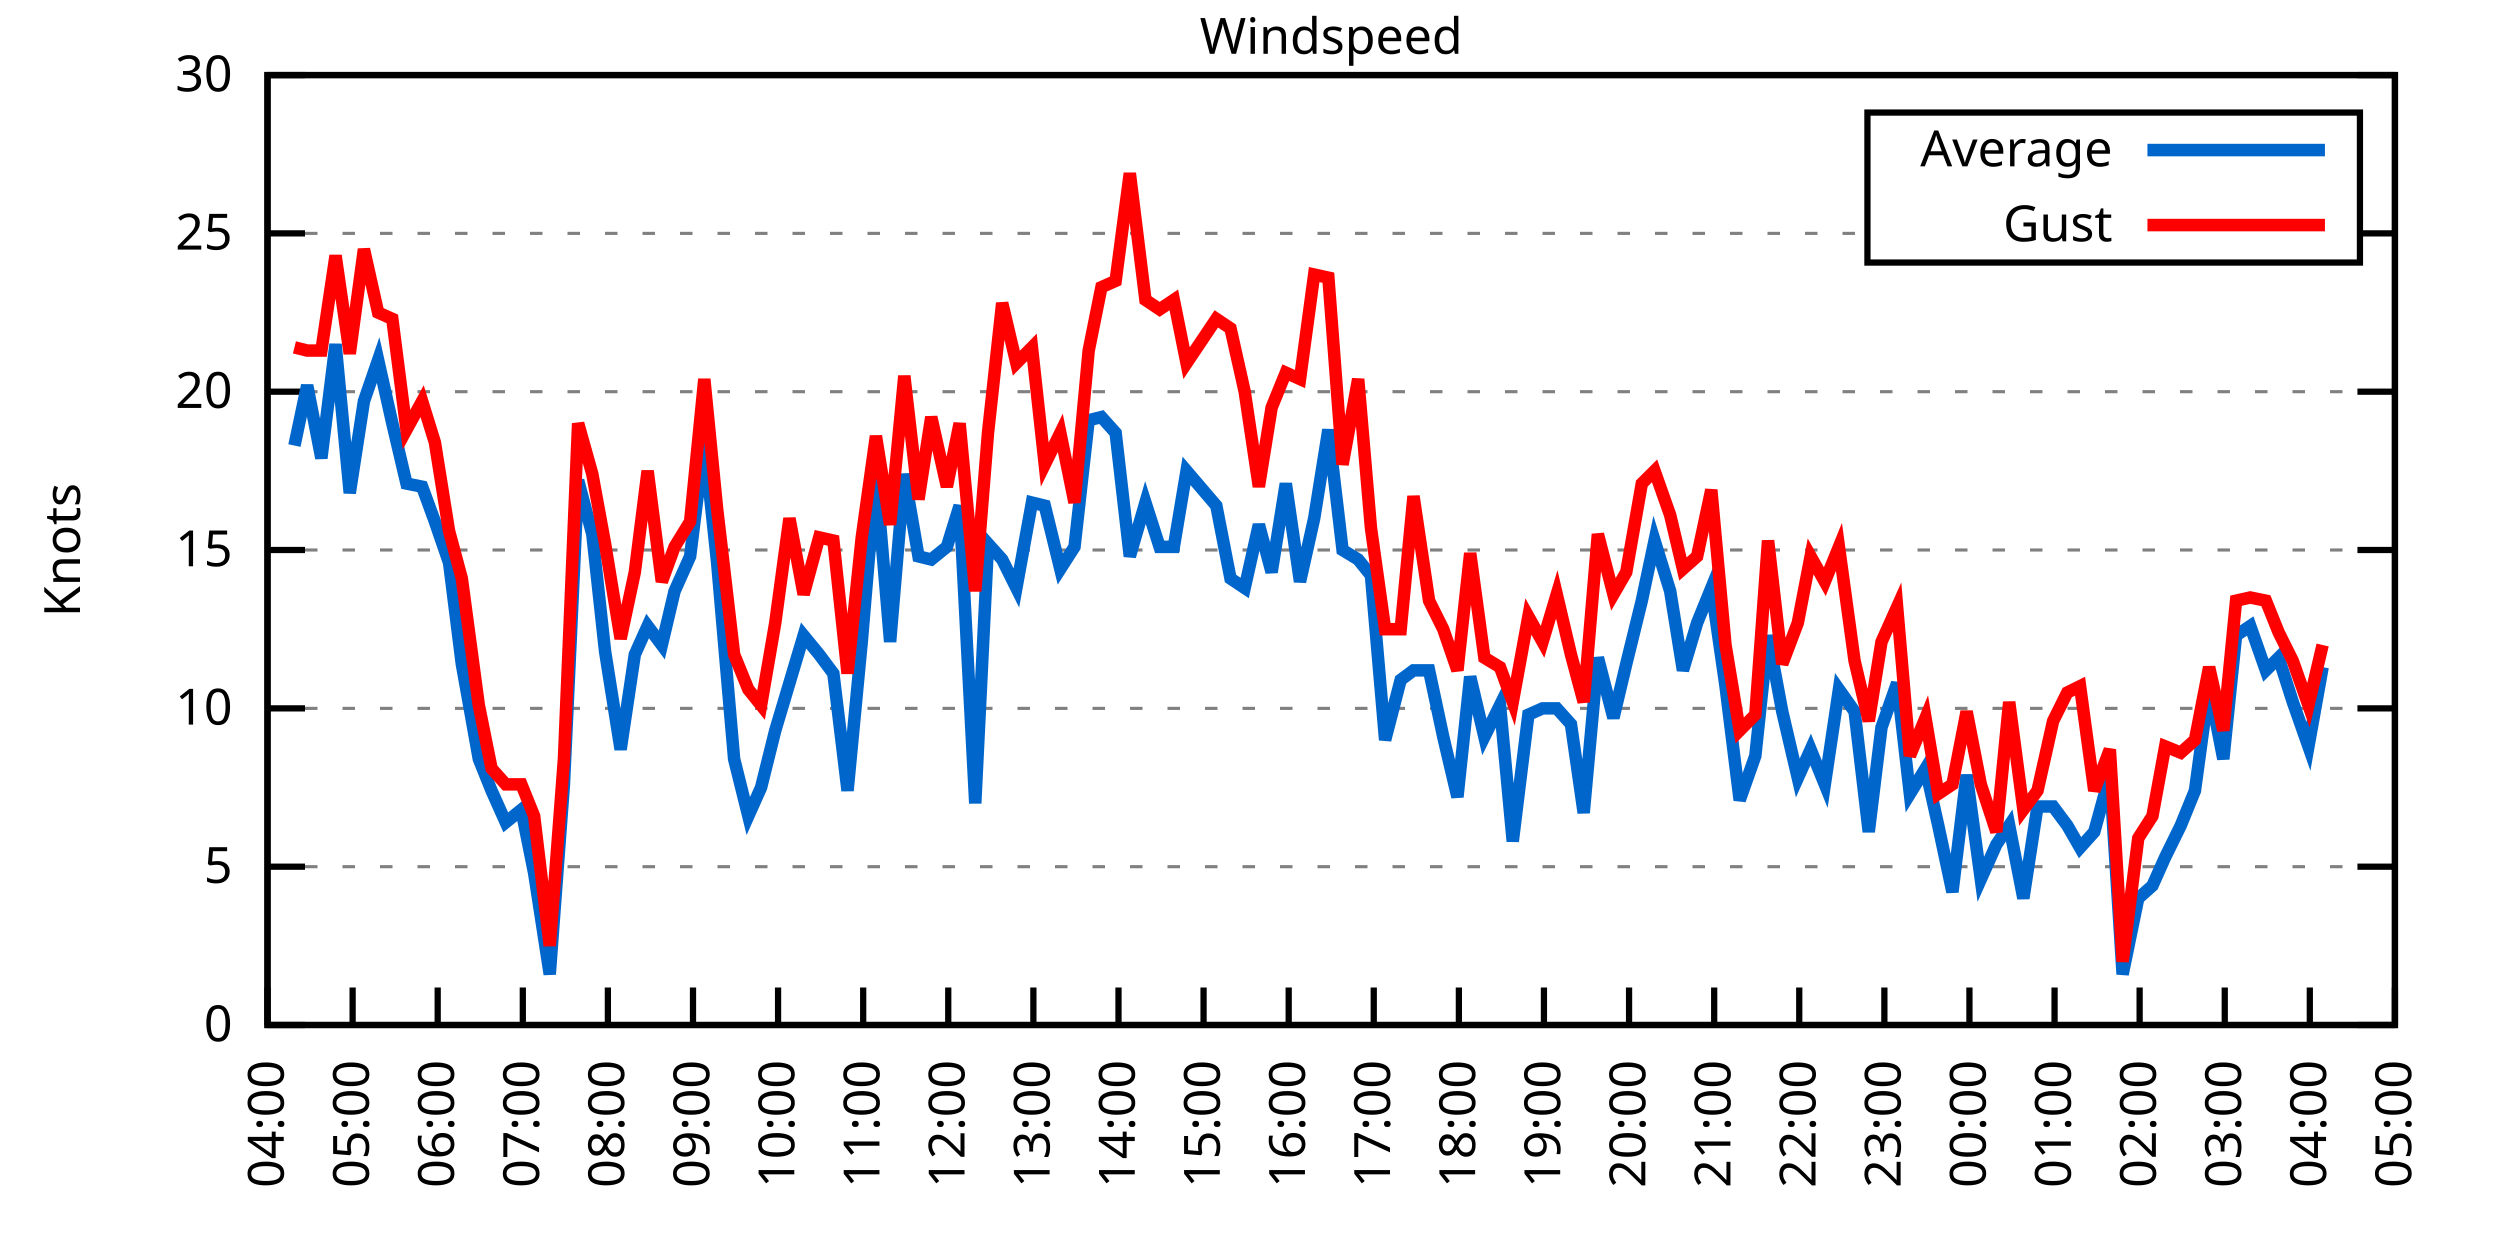
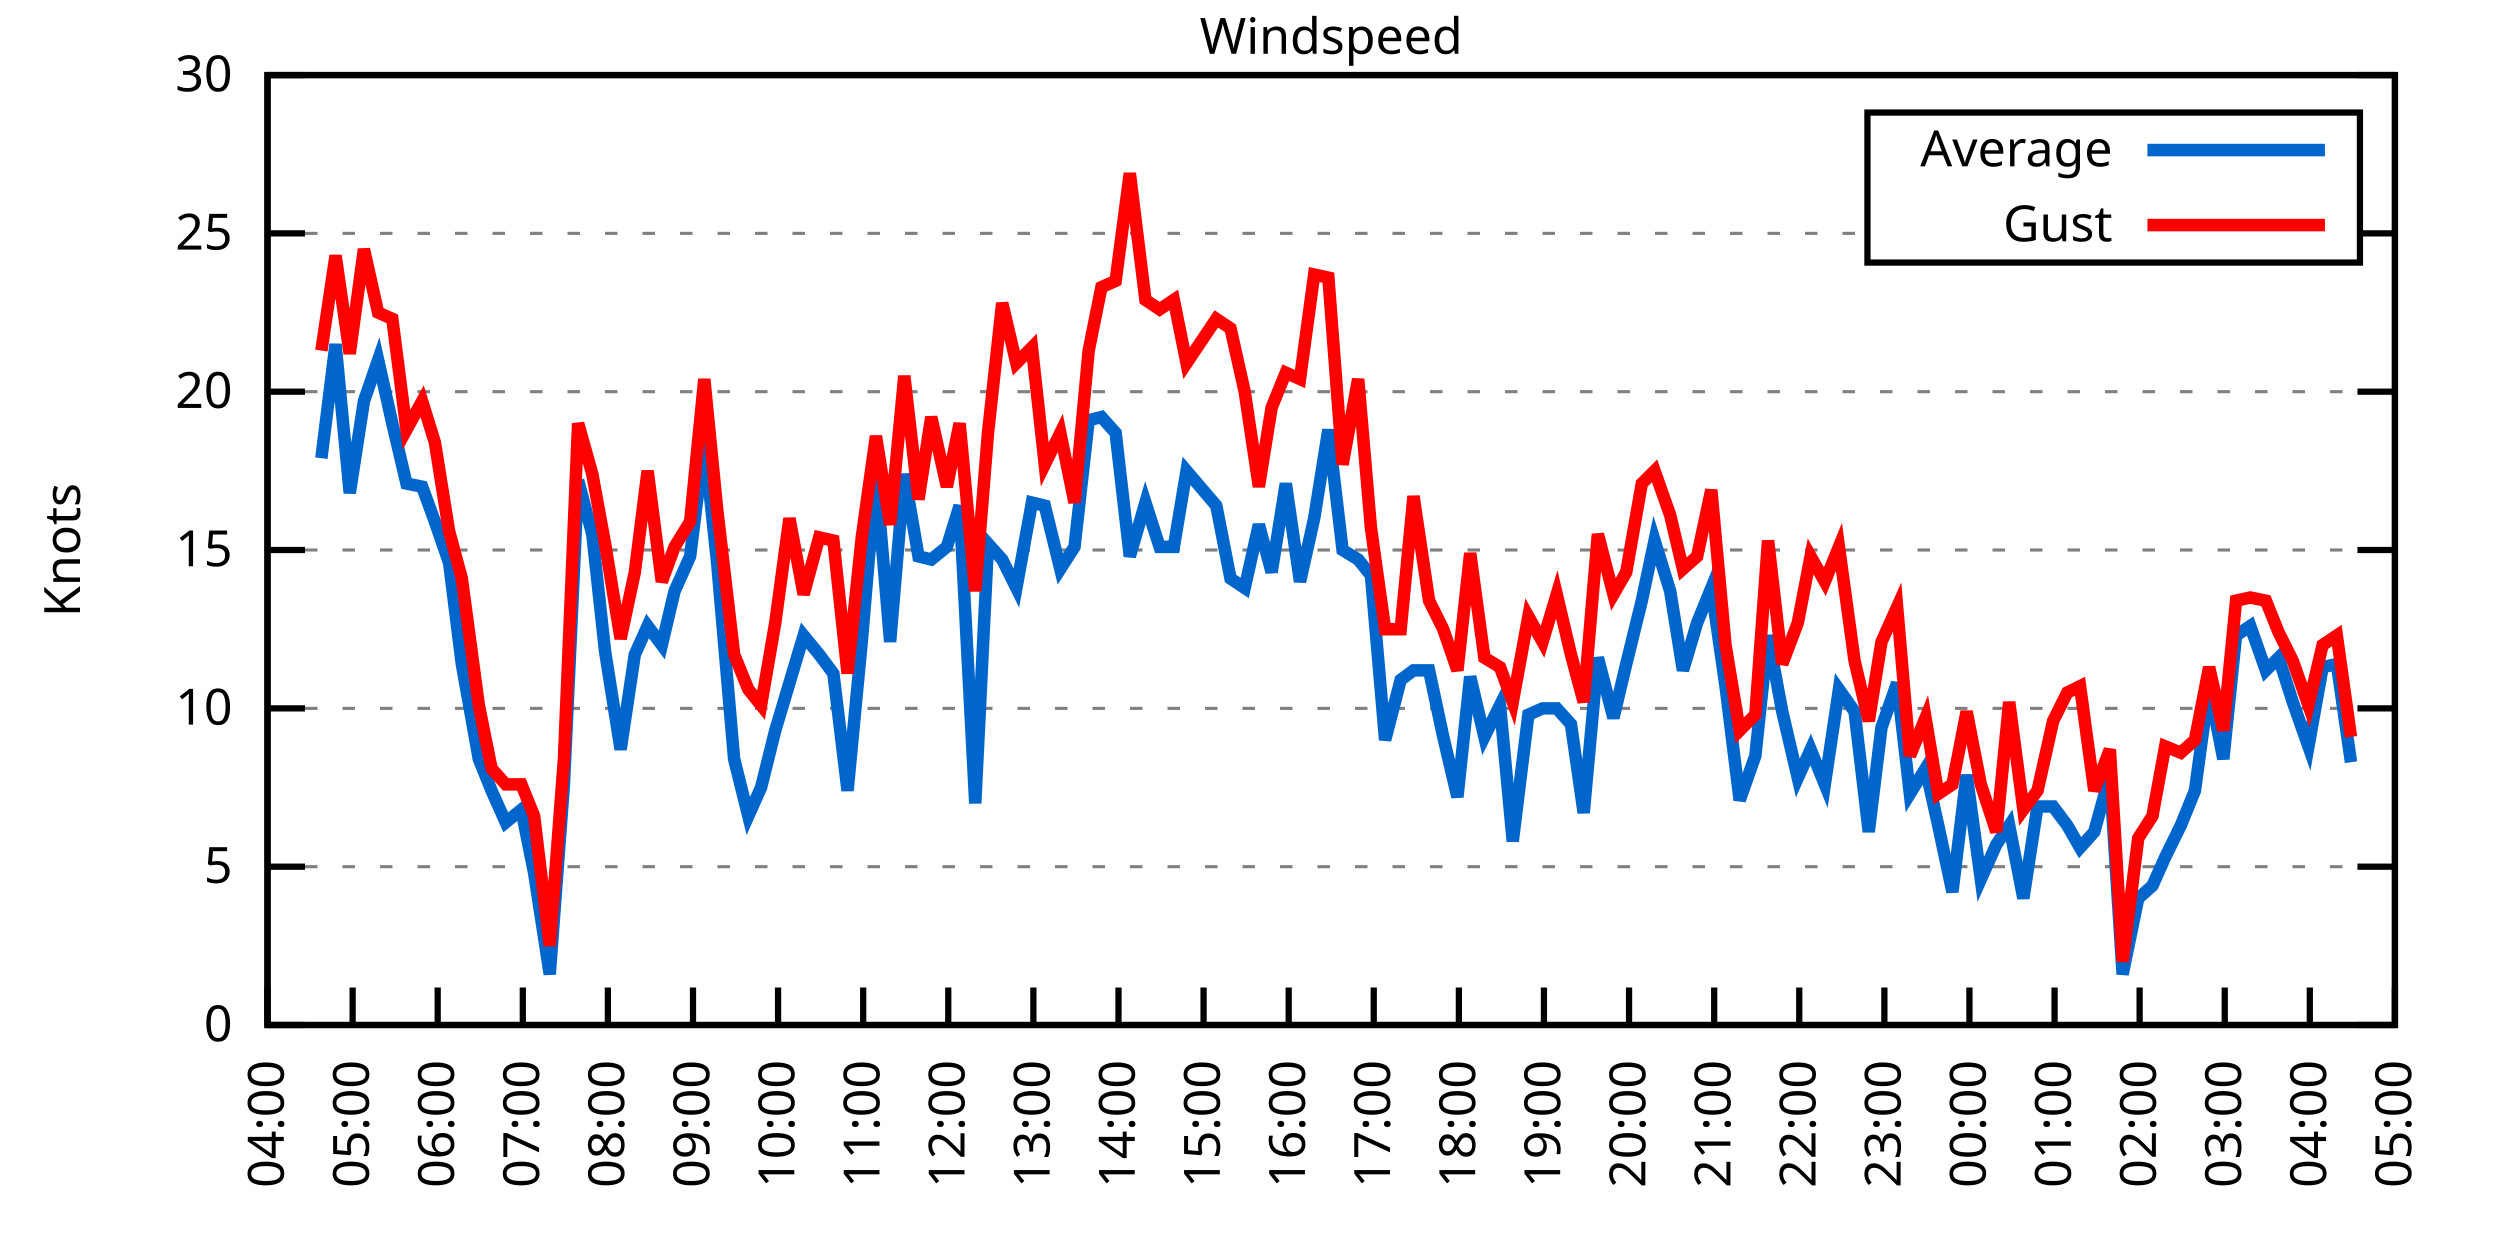
<svg xmlns="http://www.w3.org/2000/svg" xmlns:xlink="http://www.w3.org/1999/xlink" width="400" height="200" viewBox="0 0 400 200">
  <g id="gnuplot_canvas">
    <rect x="0" y="0" width="400" height="200" fill="none" />
    <defs>
      <circle id="gpDot" r="0.5" stroke-width="0.5" stroke="currentColor" />
      <path id="gpPt0" stroke-width="0.333" stroke="currentColor" d="M-1,0 h2 M0,-1 v2" />
      <path id="gpPt1" stroke-width="0.333" stroke="currentColor" d="M-1,-1 L1,1 M1,-1 L-1,1" />
      <path id="gpPt2" stroke-width="0.333" stroke="currentColor" d="M-1,0 L1,0 M0,-1 L0,1 M-1,-1 L1,1 M-1,1 L1,-1" />
      <rect id="gpPt3" stroke-width="0.333" stroke="currentColor" x="-1" y="-1" width="2" height="2" />
      <rect id="gpPt4" stroke-width="0.333" stroke="currentColor" fill="currentColor" x="-1" y="-1" width="2" height="2" />
      <circle id="gpPt5" stroke-width="0.333" stroke="currentColor" cx="0" cy="0" r="1" />
      <use xlink:href="#gpPt5" id="gpPt6" fill="currentColor" stroke="none" />
      <path id="gpPt7" stroke-width="0.333" stroke="currentColor" d="M0,-1.33 L-1.33,0.67 L1.33,0.67 z" />
      <use xlink:href="#gpPt7" id="gpPt8" fill="currentColor" stroke="none" />
      <use xlink:href="#gpPt7" id="gpPt9" stroke="currentColor" transform="rotate(180)" />
      <use xlink:href="#gpPt9" id="gpPt10" fill="currentColor" stroke="none" />
      <use xlink:href="#gpPt3" id="gpPt11" stroke="currentColor" transform="rotate(45)" />
      <use xlink:href="#gpPt11" id="gpPt12" fill="currentColor" stroke="none" />
      <path id="gpPt13" stroke-width="0.333" stroke="currentColor" d="M0,1.330 L1.265,0.411 L0.782,-1.067 L-0.782,-1.076 L-1.265,0.411 z" />
      <use xlink:href="#gpPt13" id="gpPt14" fill="currentColor" stroke="none" />
      <filter id="textbox" filterUnits="objectBoundingBox" x="0" y="0" height="1" width="1">
        <feFlood flood-color="white" flood-opacity="1" result="bgnd" />
        <feComposite in="SourceGraphic" in2="bgnd" operator="atop" />
      </filter>
      <filter id="greybox" filterUnits="objectBoundingBox" x="0" y="0" height="1" width="1">
        <feFlood flood-color="lightgrey" flood-opacity="1" result="grey" />
        <feComposite in="SourceGraphic" in2="grey" operator="atop" />
      </filter>
    </defs>
    <g fill="none" color="white" stroke="currentColor" stroke-width="1.00" stroke-linecap="butt" stroke-linejoin="miter">
</g>
    <g fill="none" color="black" stroke="currentColor" stroke-width="1.00" stroke-linecap="butt" stroke-linejoin="miter">
      <g stroke="none" shape-rendering="crispEdges">
        <polygon fill="rgb(255, 255, 255)" points="42.80,164.00 383.18,164.00 383.18,12.02 42.80,12.02 " />
      </g>
    </g>
    <g fill="none" color="black" stroke="currentColor" stroke-width="1.00" stroke-linecap="butt" stroke-linejoin="miter">
</g>
    <g fill="none" color="black" stroke="black" stroke-width="0.50" stroke-linecap="butt" stroke-linejoin="miter">
</g>
    <g fill="none" color="gray" stroke="currentColor" stroke-width="0.50" stroke-linecap="butt" stroke-linejoin="miter">
      <path stroke="gray" stroke-dasharray="2,4" class="gridline" d="M42.80,164.00 L383.19,164.00  " />
    </g>
    <g fill="none" color="gray" stroke="gray" stroke-width="1.00" stroke-linecap="butt" stroke-linejoin="miter">
</g>
    <g fill="none" color="black" stroke="currentColor" stroke-width="1.00" stroke-linecap="butt" stroke-linejoin="miter">
      <path stroke="black" d="M42.80,164.00 L48.80,164.00 M383.19,164.00 L377.19,164.00  " />
      <g transform="translate(37.20,166.60)" stroke="none" fill="black" font-family="Sans" font-size="8.00" text-anchor="end">
        <text>
          <tspan font-family="Sans"> 0</tspan>
        </text>
      </g>
    </g>
    <g fill="none" color="black" stroke="currentColor" stroke-width="1.00" stroke-linecap="butt" stroke-linejoin="miter">
</g>
    <g fill="none" color="black" stroke="black" stroke-width="0.50" stroke-linecap="butt" stroke-linejoin="miter">
</g>
    <g fill="none" color="gray" stroke="currentColor" stroke-width="0.50" stroke-linecap="butt" stroke-linejoin="miter">
      <path stroke="gray" stroke-dasharray="2,4" class="gridline" d="M42.80,138.67 L383.19,138.67  " />
    </g>
    <g fill="none" color="gray" stroke="gray" stroke-width="1.00" stroke-linecap="butt" stroke-linejoin="miter">
</g>
    <g fill="none" color="black" stroke="currentColor" stroke-width="1.00" stroke-linecap="butt" stroke-linejoin="miter">
      <path stroke="black" d="M42.80,138.67 L48.80,138.67 M383.19,138.67 L377.19,138.67  " />
      <g transform="translate(37.20,141.27)" stroke="none" fill="black" font-family="Sans" font-size="8.00" text-anchor="end">
        <text>
          <tspan font-family="Sans"> 5</tspan>
        </text>
      </g>
    </g>
    <g fill="none" color="black" stroke="currentColor" stroke-width="1.00" stroke-linecap="butt" stroke-linejoin="miter">
</g>
    <g fill="none" color="black" stroke="black" stroke-width="0.50" stroke-linecap="butt" stroke-linejoin="miter">
</g>
    <g fill="none" color="gray" stroke="currentColor" stroke-width="0.50" stroke-linecap="butt" stroke-linejoin="miter">
      <path stroke="gray" stroke-dasharray="2,4" class="gridline" d="M42.80,113.34 L383.19,113.34  " />
    </g>
    <g fill="none" color="gray" stroke="gray" stroke-width="1.00" stroke-linecap="butt" stroke-linejoin="miter">
</g>
    <g fill="none" color="black" stroke="currentColor" stroke-width="1.00" stroke-linecap="butt" stroke-linejoin="miter">
      <path stroke="black" d="M42.80,113.34 L48.80,113.34 M383.19,113.34 L377.19,113.34  " />
      <g transform="translate(37.20,115.94)" stroke="none" fill="black" font-family="Sans" font-size="8.00" text-anchor="end">
        <text>
          <tspan font-family="Sans"> 10</tspan>
        </text>
      </g>
    </g>
    <g fill="none" color="black" stroke="currentColor" stroke-width="1.00" stroke-linecap="butt" stroke-linejoin="miter">
</g>
    <g fill="none" color="black" stroke="black" stroke-width="0.50" stroke-linecap="butt" stroke-linejoin="miter">
</g>
    <g fill="none" color="gray" stroke="currentColor" stroke-width="0.50" stroke-linecap="butt" stroke-linejoin="miter">
      <path stroke="gray" stroke-dasharray="2,4" class="gridline" d="M42.80,88.00 L383.19,88.00  " />
    </g>
    <g fill="none" color="gray" stroke="gray" stroke-width="1.00" stroke-linecap="butt" stroke-linejoin="miter">
</g>
    <g fill="none" color="black" stroke="currentColor" stroke-width="1.00" stroke-linecap="butt" stroke-linejoin="miter">
      <path stroke="black" d="M42.80,88.00 L48.80,88.00 M383.19,88.00 L377.19,88.00  " />
      <g transform="translate(37.20,90.60)" stroke="none" fill="black" font-family="Sans" font-size="8.00" text-anchor="end">
        <text>
          <tspan font-family="Sans"> 15</tspan>
        </text>
      </g>
    </g>
    <g fill="none" color="black" stroke="currentColor" stroke-width="1.00" stroke-linecap="butt" stroke-linejoin="miter">
</g>
    <g fill="none" color="black" stroke="black" stroke-width="0.50" stroke-linecap="butt" stroke-linejoin="miter">
</g>
    <g fill="none" color="gray" stroke="currentColor" stroke-width="0.50" stroke-linecap="butt" stroke-linejoin="miter">
      <path stroke="gray" stroke-dasharray="2,4" class="gridline" d="M42.80,62.67 L383.19,62.67  " />
    </g>
    <g fill="none" color="gray" stroke="gray" stroke-width="1.00" stroke-linecap="butt" stroke-linejoin="miter">
</g>
    <g fill="none" color="black" stroke="currentColor" stroke-width="1.00" stroke-linecap="butt" stroke-linejoin="miter">
      <path stroke="black" d="M42.80,62.67 L48.80,62.67 M383.19,62.67 L377.19,62.67  " />
      <g transform="translate(37.20,65.27)" stroke="none" fill="black" font-family="Sans" font-size="8.00" text-anchor="end">
        <text>
          <tspan font-family="Sans"> 20</tspan>
        </text>
      </g>
    </g>
    <g fill="none" color="black" stroke="currentColor" stroke-width="1.00" stroke-linecap="butt" stroke-linejoin="miter">
</g>
    <g fill="none" color="black" stroke="black" stroke-width="0.50" stroke-linecap="butt" stroke-linejoin="miter">
</g>
    <g fill="none" color="gray" stroke="currentColor" stroke-width="0.50" stroke-linecap="butt" stroke-linejoin="miter">
      <path stroke="gray" stroke-dasharray="2,4" class="gridline" d="M42.80,37.34 L298.79,37.34 M377.59,37.34 L383.19,37.34  " />
    </g>
    <g fill="none" color="gray" stroke="gray" stroke-width="1.00" stroke-linecap="butt" stroke-linejoin="miter">
</g>
    <g fill="none" color="black" stroke="currentColor" stroke-width="1.00" stroke-linecap="butt" stroke-linejoin="miter">
      <path stroke="black" d="M42.80,37.34 L48.80,37.34 M383.19,37.34 L377.19,37.34  " />
      <g transform="translate(37.20,39.94)" stroke="none" fill="black" font-family="Sans" font-size="8.00" text-anchor="end">
        <text>
          <tspan font-family="Sans"> 25</tspan>
        </text>
      </g>
    </g>
    <g fill="none" color="black" stroke="currentColor" stroke-width="1.00" stroke-linecap="butt" stroke-linejoin="miter">
</g>
    <g fill="none" color="black" stroke="black" stroke-width="0.50" stroke-linecap="butt" stroke-linejoin="miter">
</g>
    <g fill="none" color="gray" stroke="currentColor" stroke-width="0.50" stroke-linecap="butt" stroke-linejoin="miter">
      <path stroke="gray" stroke-dasharray="2,4" class="gridline" d="M42.80,12.01 L383.19,12.01  " />
    </g>
    <g fill="none" color="gray" stroke="gray" stroke-width="1.00" stroke-linecap="butt" stroke-linejoin="miter">
</g>
    <g fill="none" color="black" stroke="currentColor" stroke-width="1.00" stroke-linecap="butt" stroke-linejoin="miter">
      <path stroke="black" d="M42.80,12.01 L48.80,12.01 M383.19,12.01 L377.19,12.01  " />
      <g transform="translate(37.20,14.61)" stroke="none" fill="black" font-family="Sans" font-size="8.00" text-anchor="end">
        <text>
          <tspan font-family="Sans"> 30</tspan>
        </text>
      </g>
    </g>
    <g fill="none" color="black" stroke="currentColor" stroke-width="1.00" stroke-linecap="butt" stroke-linejoin="miter">
      <path stroke="black" d="M42.80,164.00 L42.80,158.00  " />
      <g transform="translate(45.40,169.60) rotate(270.00)" stroke="none" fill="black" font-family="Sans" font-size="8.00" text-anchor="end">
        <text>
          <tspan font-family="Sans">04:00</tspan>
        </text>
      </g>
    </g>
    <g fill="none" color="black" stroke="currentColor" stroke-width="1.00" stroke-linecap="butt" stroke-linejoin="miter">
      <path stroke="black" d="M56.42,164.00 L56.42,158.00  " />
      <g transform="translate(59.02,169.60) rotate(270.00)" stroke="none" fill="black" font-family="Sans" font-size="8.00" text-anchor="end">
        <text>
          <tspan font-family="Sans">05:00</tspan>
        </text>
      </g>
    </g>
    <g fill="none" color="black" stroke="currentColor" stroke-width="1.00" stroke-linecap="butt" stroke-linejoin="miter">
      <path stroke="black" d="M70.03,164.00 L70.03,158.00  " />
      <g transform="translate(72.63,169.60) rotate(270.00)" stroke="none" fill="black" font-family="Sans" font-size="8.00" text-anchor="end">
        <text>
          <tspan font-family="Sans">06:00</tspan>
        </text>
      </g>
    </g>
    <g fill="none" color="black" stroke="currentColor" stroke-width="1.00" stroke-linecap="butt" stroke-linejoin="miter">
      <path stroke="black" d="M83.65,164.00 L83.65,158.00  " />
      <g transform="translate(86.25,169.60) rotate(270.00)" stroke="none" fill="black" font-family="Sans" font-size="8.00" text-anchor="end">
        <text>
          <tspan font-family="Sans">07:00</tspan>
        </text>
      </g>
    </g>
    <g fill="none" color="black" stroke="currentColor" stroke-width="1.00" stroke-linecap="butt" stroke-linejoin="miter">
      <path stroke="black" d="M97.26,164.00 L97.26,158.00  " />
      <g transform="translate(99.86,169.60) rotate(270.00)" stroke="none" fill="black" font-family="Sans" font-size="8.00" text-anchor="end">
        <text>
          <tspan font-family="Sans">08:00</tspan>
        </text>
      </g>
    </g>
    <g fill="none" color="black" stroke="currentColor" stroke-width="1.00" stroke-linecap="butt" stroke-linejoin="miter">
      <path stroke="black" d="M110.88,164.00 L110.88,158.00  " />
      <g transform="translate(113.48,169.60) rotate(270.00)" stroke="none" fill="black" font-family="Sans" font-size="8.00" text-anchor="end">
        <text>
          <tspan font-family="Sans">09:00</tspan>
        </text>
      </g>
    </g>
    <g fill="none" color="black" stroke="currentColor" stroke-width="1.00" stroke-linecap="butt" stroke-linejoin="miter">
      <path stroke="black" d="M124.49,164.00 L124.49,158.00  " />
      <g transform="translate(127.09,169.60) rotate(270.00)" stroke="none" fill="black" font-family="Sans" font-size="8.00" text-anchor="end">
        <text>
          <tspan font-family="Sans">10:00</tspan>
        </text>
      </g>
    </g>
    <g fill="none" color="black" stroke="currentColor" stroke-width="1.00" stroke-linecap="butt" stroke-linejoin="miter">
      <path stroke="black" d="M138.11,164.00 L138.11,158.00  " />
      <g transform="translate(140.71,169.60) rotate(270.00)" stroke="none" fill="black" font-family="Sans" font-size="8.00" text-anchor="end">
        <text>
          <tspan font-family="Sans">11:00</tspan>
        </text>
      </g>
    </g>
    <g fill="none" color="black" stroke="currentColor" stroke-width="1.00" stroke-linecap="butt" stroke-linejoin="miter">
      <path stroke="black" d="M151.72,164.00 L151.72,158.00  " />
      <g transform="translate(154.32,169.60) rotate(270.00)" stroke="none" fill="black" font-family="Sans" font-size="8.00" text-anchor="end">
        <text>
          <tspan font-family="Sans">12:00</tspan>
        </text>
      </g>
    </g>
    <g fill="none" color="black" stroke="currentColor" stroke-width="1.00" stroke-linecap="butt" stroke-linejoin="miter">
      <path stroke="black" d="M165.34,164.00 L165.34,158.00  " />
      <g transform="translate(167.94,169.60) rotate(270.00)" stroke="none" fill="black" font-family="Sans" font-size="8.00" text-anchor="end">
        <text>
          <tspan font-family="Sans">13:00</tspan>
        </text>
      </g>
    </g>
    <g fill="none" color="black" stroke="currentColor" stroke-width="1.00" stroke-linecap="butt" stroke-linejoin="miter">
      <path stroke="black" d="M178.96,164.00 L178.96,158.00  " />
      <g transform="translate(181.56,169.60) rotate(270.00)" stroke="none" fill="black" font-family="Sans" font-size="8.00" text-anchor="end">
        <text>
          <tspan font-family="Sans">14:00</tspan>
        </text>
      </g>
    </g>
    <g fill="none" color="black" stroke="currentColor" stroke-width="1.00" stroke-linecap="butt" stroke-linejoin="miter">
      <path stroke="black" d="M192.57,164.00 L192.57,158.00  " />
      <g transform="translate(195.17,169.60) rotate(270.00)" stroke="none" fill="black" font-family="Sans" font-size="8.00" text-anchor="end">
        <text>
          <tspan font-family="Sans">15:00</tspan>
        </text>
      </g>
    </g>
    <g fill="none" color="black" stroke="currentColor" stroke-width="1.00" stroke-linecap="butt" stroke-linejoin="miter">
      <path stroke="black" d="M206.19,164.00 L206.19,158.00  " />
      <g transform="translate(208.79,169.60) rotate(270.00)" stroke="none" fill="black" font-family="Sans" font-size="8.00" text-anchor="end">
        <text>
          <tspan font-family="Sans">16:00</tspan>
        </text>
      </g>
    </g>
    <g fill="none" color="black" stroke="currentColor" stroke-width="1.00" stroke-linecap="butt" stroke-linejoin="miter">
      <path stroke="black" d="M219.80,164.00 L219.80,158.00  " />
      <g transform="translate(222.40,169.60) rotate(270.00)" stroke="none" fill="black" font-family="Sans" font-size="8.00" text-anchor="end">
        <text>
          <tspan font-family="Sans">17:00</tspan>
        </text>
      </g>
    </g>
    <g fill="none" color="black" stroke="currentColor" stroke-width="1.00" stroke-linecap="butt" stroke-linejoin="miter">
      <path stroke="black" d="M233.42,164.00 L233.42,158.00  " />
      <g transform="translate(236.02,169.60) rotate(270.00)" stroke="none" fill="black" font-family="Sans" font-size="8.00" text-anchor="end">
        <text>
          <tspan font-family="Sans">18:00</tspan>
        </text>
      </g>
    </g>
    <g fill="none" color="black" stroke="currentColor" stroke-width="1.00" stroke-linecap="butt" stroke-linejoin="miter">
      <path stroke="black" d="M247.03,164.00 L247.03,158.00  " />
      <g transform="translate(249.63,169.60) rotate(270.00)" stroke="none" fill="black" font-family="Sans" font-size="8.00" text-anchor="end">
        <text>
          <tspan font-family="Sans">19:00</tspan>
        </text>
      </g>
    </g>
    <g fill="none" color="black" stroke="currentColor" stroke-width="1.00" stroke-linecap="butt" stroke-linejoin="miter">
      <path stroke="black" d="M260.65,164.00 L260.65,158.00  " />
      <g transform="translate(263.25,169.60) rotate(270.00)" stroke="none" fill="black" font-family="Sans" font-size="8.00" text-anchor="end">
        <text>
          <tspan font-family="Sans">20:00</tspan>
        </text>
      </g>
    </g>
    <g fill="none" color="black" stroke="currentColor" stroke-width="1.00" stroke-linecap="butt" stroke-linejoin="miter">
      <path stroke="black" d="M274.27,164.00 L274.27,158.00  " />
      <g transform="translate(276.87,169.60) rotate(270.00)" stroke="none" fill="black" font-family="Sans" font-size="8.00" text-anchor="end">
        <text>
          <tspan font-family="Sans">21:00</tspan>
        </text>
      </g>
    </g>
    <g fill="none" color="black" stroke="currentColor" stroke-width="1.00" stroke-linecap="butt" stroke-linejoin="miter">
      <path stroke="black" d="M287.88,164.00 L287.88,158.00  " />
      <g transform="translate(290.48,169.60) rotate(270.00)" stroke="none" fill="black" font-family="Sans" font-size="8.00" text-anchor="end">
        <text>
          <tspan font-family="Sans">22:00</tspan>
        </text>
      </g>
    </g>
    <g fill="none" color="black" stroke="currentColor" stroke-width="1.00" stroke-linecap="butt" stroke-linejoin="miter">
      <path stroke="black" d="M301.50,164.00 L301.50,158.00  " />
      <g transform="translate(304.10,169.60) rotate(270.00)" stroke="none" fill="black" font-family="Sans" font-size="8.00" text-anchor="end">
        <text>
          <tspan font-family="Sans">23:00</tspan>
        </text>
      </g>
    </g>
    <g fill="none" color="black" stroke="currentColor" stroke-width="1.00" stroke-linecap="butt" stroke-linejoin="miter">
      <path stroke="black" d="M315.11,164.00 L315.11,158.00  " />
      <g transform="translate(317.71,169.60) rotate(270.00)" stroke="none" fill="black" font-family="Sans" font-size="8.00" text-anchor="end">
        <text>
          <tspan font-family="Sans">00:00</tspan>
        </text>
      </g>
    </g>
    <g fill="none" color="black" stroke="currentColor" stroke-width="1.00" stroke-linecap="butt" stroke-linejoin="miter">
      <path stroke="black" d="M328.73,164.00 L328.73,158.00  " />
      <g transform="translate(331.33,169.60) rotate(270.00)" stroke="none" fill="black" font-family="Sans" font-size="8.00" text-anchor="end">
        <text>
          <tspan font-family="Sans">01:00</tspan>
        </text>
      </g>
    </g>
    <g fill="none" color="black" stroke="currentColor" stroke-width="1.00" stroke-linecap="butt" stroke-linejoin="miter">
      <path stroke="black" d="M342.34,164.00 L342.34,158.00  " />
      <g transform="translate(344.94,169.60) rotate(270.00)" stroke="none" fill="black" font-family="Sans" font-size="8.00" text-anchor="end">
        <text>
          <tspan font-family="Sans">02:00</tspan>
        </text>
      </g>
    </g>
    <g fill="none" color="black" stroke="currentColor" stroke-width="1.00" stroke-linecap="butt" stroke-linejoin="miter">
      <path stroke="black" d="M355.96,164.00 L355.96,158.00  " />
      <g transform="translate(358.56,169.60) rotate(270.00)" stroke="none" fill="black" font-family="Sans" font-size="8.00" text-anchor="end">
        <text>
          <tspan font-family="Sans">03:00</tspan>
        </text>
      </g>
    </g>
    <g fill="none" color="black" stroke="currentColor" stroke-width="1.00" stroke-linecap="butt" stroke-linejoin="miter">
      <path stroke="black" d="M369.57,164.00 L369.57,158.00  " />
      <g transform="translate(372.17,169.60) rotate(270.00)" stroke="none" fill="black" font-family="Sans" font-size="8.00" text-anchor="end">
        <text>
          <tspan font-family="Sans">04:00</tspan>
        </text>
      </g>
    </g>
    <g fill="none" color="black" stroke="currentColor" stroke-width="1.00" stroke-linecap="butt" stroke-linejoin="miter">
      <path stroke="black" d="M383.19,164.00 L383.19,158.00  " />
      <g transform="translate(385.79,169.60) rotate(270.00)" stroke="none" fill="black" font-family="Sans" font-size="8.00" text-anchor="end">
        <text>
          <tspan font-family="Sans">05:00</tspan>
        </text>
      </g>
    </g>
    <g fill="none" color="black" stroke="currentColor" stroke-width="1.00" stroke-linecap="butt" stroke-linejoin="miter">
</g>
    <g fill="none" color="black" stroke="currentColor" stroke-width="1.00" stroke-linecap="butt" stroke-linejoin="miter">
      <path stroke="black" d="M42.80,12.01 L42.80,164.00 L383.19,164.00 L383.19,12.01 L42.80,12.01 Z  " />
    </g>
    <g fill="none" color="black" stroke="currentColor" stroke-width="1.00" stroke-linecap="butt" stroke-linejoin="miter">
</g>
    <g fill="none" color="black" stroke="currentColor" stroke-width="1.00" stroke-linecap="butt" stroke-linejoin="miter">
      <path stroke="black" d="M298.79,42.01 L298.79,18.01 L377.59,18.01 L377.59,42.01 L298.79,42.01 Z  " />
    </g>
    <g id="Windspeed_plot_1">
      <g fill="none" color="white" stroke="black" stroke-width="2.00" stroke-linecap="butt" stroke-linejoin="miter">
</g>
      <g fill="none" color="black" stroke="currentColor" stroke-width="2.00" stroke-linecap="butt" stroke-linejoin="miter">
        <g transform="translate(337.99,26.61)" stroke="none" fill="black" font-family="Sans" font-size="8.00" text-anchor="end">
          <text>
            <tspan font-family="Sans">Average</tspan>
          </text>
        </g>
      </g>
      <g fill="none" color="black" stroke="currentColor" stroke-width="2.00" stroke-linecap="butt" stroke-linejoin="miter">
-         <path stroke="rgb(  0, 102, 204)" d="M343.59,24.01 L371.99,24.01 M47.11,71.29 L49.15,61.66 L51.42,73.31 L53.69,55.07 L55.96,78.89 L58.23,64.19   L60.50,57.61 L62.77,67.74 L65.04,77.37 L67.54,77.87 L69.58,83.45 L71.85,90.03 L73.89,106.24 L76.61,121.44   L78.65,126.51 L80.92,131.58 L83.42,129.55 L85.46,139.68 L87.96,155.89 L90.23,125.50 L92.50,76.86 L94.77,85.47   L96.81,104.22 L99.30,119.92 L101.57,104.72 L103.62,100.16 L105.89,103.20 L107.93,94.59 L110.42,89.02 L112.69,70.78   L114.74,90.03 L117.46,121.44 L119.73,130.56 L121.77,126.00 L124.04,116.88 L126.31,109.28 L128.58,101.68 L131.07,104.72   L133.34,107.76 L135.61,126.51 L137.88,102.70 L140.15,75.85 L142.42,102.70 L144.69,75.85 L146.96,89.02 L149.00,89.52   L151.50,87.50 L153.54,80.91 L156.04,128.54 L158.08,86.99 L160.35,89.52 L162.62,94.08 L165.11,80.41 L167.16,80.91   L169.65,91.04 L171.92,87.50 L174.19,67.23 L176.23,66.73 L178.50,69.26 L180.77,89.02 L183.27,80.41 L185.54,87.50   L187.81,87.50 L189.85,75.34 L194.61,80.91 L196.88,92.56 L199.15,94.08 L201.42,83.95 L203.46,91.55 L205.73,77.37   L208.00,93.07 L210.27,82.94 L212.54,68.75 L214.81,88.00 L217.31,89.52 L219.35,92.06 L221.62,118.40 L224.11,108.78   L226.16,107.26 L228.65,107.26 L230.92,117.90 L233.19,127.52 L235.23,108.27 L237.50,117.90 L240.00,112.83 L242.04,134.62   L244.54,114.35 L246.81,113.34 L249.08,113.34 L251.35,115.87 L253.39,130.06 L255.66,105.23 L258.15,114.86 L260.20,106.24   L262.69,96.11 L264.73,86.49 L267.23,94.59 L269.27,107.26 L271.54,99.66 L273.81,94.08 L276.08,109.79 L278.35,128.03   L280.85,120.94 L282.89,101.68 L285.16,113.84 L287.65,124.48 L289.70,119.92 L291.97,125.50 L294.23,110.30 L296.73,113.84   L299.00,133.10 L301.04,116.38 L303.54,109.28 L305.58,127.02 L308.08,122.96 L310.12,132.08 L312.39,142.72 L314.66,123.98   L316.93,140.69 L319.42,135.12 L321.47,132.08 L323.74,143.73 L326.00,129.04 L328.50,129.04 L330.77,132.08 L332.81,135.63   L335.08,133.10 L337.58,123.98 L339.62,155.89 L342.12,143.73 L344.39,141.71 L346.43,137.15 L348.92,132.08 L351.19,126.51   L353.46,109.79 L355.73,121.44 L357.77,101.68 L360.04,100.16 L362.54,107.26 L364.58,105.23 L366.85,112.32 L369.35,119.42   L371.62,106.75  " />
+         <path stroke="rgb(  0, 102, 204)" d="M343.59,24.01 L371.99,24.01 M51.42,73.31 L53.69,55.07 L55.96,78.89 L58.23,64.19 L60.50,57.61 L62.77,67.74   L65.04,77.37 L67.54,77.87 L69.58,83.45 L71.85,90.03 L73.89,106.24 L76.61,121.44 L78.65,126.51 L80.92,131.58   L83.42,129.55 L85.46,139.68 L87.96,155.89 L90.23,125.50 L92.50,76.86 L94.77,85.47 L96.81,104.22 L99.30,119.92   L101.57,104.72 L103.62,100.16 L105.89,103.20 L107.93,94.59 L110.42,89.02 L112.69,70.78 L114.74,90.03 L117.46,121.44   L119.73,130.56 L121.77,126.00 L124.04,116.88 L126.31,109.28 L128.58,101.68 L131.07,104.72 L133.34,107.76 L135.61,126.51   L137.88,102.70 L140.15,75.85 L142.42,102.70 L144.69,75.85 L146.96,89.02 L149.00,89.52 L151.50,87.50 L153.54,80.91   L156.04,128.54 L158.08,86.99 L160.35,89.52 L162.62,94.08 L165.11,80.41 L167.16,80.91 L169.65,91.04 L171.92,87.50   L174.19,67.23 L176.23,66.73 L178.50,69.26 L180.77,89.02 L183.27,80.41 L185.54,87.50 L187.81,87.50 L189.85,75.34   L194.61,80.91 L196.88,92.56 L199.15,94.08 L201.42,83.95 L203.46,91.55 L205.73,77.37 L208.00,93.07 L210.27,82.94   L212.54,68.75 L214.81,88.00 L217.31,89.52 L219.35,92.06 L221.62,118.40 L224.11,108.78 L226.16,107.26 L228.65,107.26   L230.92,117.90 L233.19,127.52 L235.23,108.27 L237.50,117.90 L240.00,112.83 L242.04,134.62 L244.54,114.35 L246.81,113.34   L249.08,113.34 L251.35,115.87 L253.39,130.06 L255.66,105.23 L258.15,114.86 L260.20,106.24 L262.69,96.11 L264.73,86.49   L267.23,94.59 L269.27,107.26 L271.54,99.66 L273.81,94.08 L276.08,109.79 L278.35,128.03 L280.85,120.94 L282.89,101.68   L285.16,113.84 L287.65,124.48 L289.70,119.92 L291.97,125.50 L294.23,110.30 L296.73,113.84 L299.00,133.10 L301.04,116.38   L303.54,109.28 L305.58,127.02 L308.08,122.96 L310.12,132.08 L312.39,142.72 L314.66,123.98 L316.93,140.69 L319.42,135.12   L321.47,132.08 L323.74,143.73 L326.00,129.04 L328.50,129.04 L330.77,132.08 L332.81,135.63 L335.08,133.10 L337.58,123.98   L339.62,155.89 L342.12,143.73 L344.39,141.71 L346.43,137.15 L348.92,132.08 L351.19,126.51 L353.46,109.79 L355.73,121.44   L357.77,101.68 L360.04,100.16 L362.54,107.26 L364.58,105.23 L366.85,112.32 L369.35,119.42 L371.62,106.75 L373.89,106.24   L376.16,121.95  " />
      </g>
    </g>
    <g id="Windspeed_plot_2">
      <g fill="none" color="black" stroke="currentColor" stroke-width="2.00" stroke-linecap="butt" stroke-linejoin="miter">
        <g transform="translate(337.99,38.61)" stroke="none" fill="black" font-family="Sans" font-size="8.00" text-anchor="end">
          <text>
            <tspan font-family="Sans">Gust</tspan>
          </text>
        </g>
      </g>
      <g fill="none" color="black" stroke="currentColor" stroke-width="2.00" stroke-linecap="butt" stroke-linejoin="miter">
-         <path stroke="rgb(255,   0,   0)" d="M343.59,36.01 L371.99,36.01 M47.11,55.58 L49.15,56.09 L51.42,56.09 L53.69,40.89 L55.96,56.59 L58.23,39.87   L60.50,50.01 L62.77,51.02 L65.04,68.75 L67.54,64.19 L69.58,70.78 L71.85,84.97 L73.89,92.56 L76.61,112.83   L78.65,122.96 L80.92,125.50 L83.42,125.50 L85.46,130.56 L87.96,151.33 L90.23,121.44 L92.50,67.74 L94.77,75.85   L96.81,86.99 L99.30,102.19 L101.57,91.55 L103.62,75.34 L105.89,93.07 L107.93,87.50 L110.42,83.45 L112.69,60.65   L114.74,81.42 L117.46,104.72 L119.73,110.30 L121.77,112.83 L124.04,99.66 L126.31,82.94 L128.58,95.10 L131.07,85.98   L133.34,86.49 L135.61,107.76 L137.88,85.98 L140.15,69.77 L142.42,83.95 L144.69,60.14 L146.96,79.90 L149.00,66.73   L151.50,77.87 L153.54,67.74 L156.04,94.59 L158.08,69.26 L160.35,48.49 L162.62,58.11 L165.11,55.58 L167.16,74.33   L169.65,69.26 L171.92,80.41 L174.19,56.09 L176.23,45.95 L178.50,44.94 L180.77,27.72 L183.27,47.98 L185.54,49.50   L187.81,47.98 L189.85,58.11 L194.61,51.02 L196.88,52.54 L199.15,62.67 L201.42,77.87 L203.46,65.21 L205.73,59.63   L208.00,60.65 L210.27,43.93 L212.54,44.43 L214.81,74.33 L217.31,60.65 L219.35,84.46 L221.62,100.67 L224.11,100.67   L226.16,79.39 L228.65,96.11 L230.92,100.67 L233.19,107.26 L235.23,88.51 L237.50,105.23 L240.00,106.75 L242.04,112.32   L244.54,98.64 L246.81,102.70 L249.08,95.10 L251.35,104.72 L253.39,112.32 L255.66,85.47 L258.15,95.10 L260.20,91.55   L262.69,77.37 L264.73,75.34 L267.23,82.43 L269.27,91.04 L271.54,89.02 L273.81,78.38 L276.08,103.20 L278.35,116.88   L280.85,114.35 L282.89,86.49 L285.16,106.24 L287.65,99.66 L289.70,89.02 L291.97,93.07 L294.23,87.50 L296.73,105.74   L299.00,115.36 L301.04,102.70 L303.54,97.12 L305.58,120.94 L308.08,114.86 L310.12,127.02 L312.39,125.50 L314.66,113.84   L316.93,125.50 L319.42,133.10 L321.47,112.32 L323.74,129.55 L326.00,126.51 L328.50,115.36 L330.77,110.80 L332.81,109.79   L335.08,126.51 L337.58,119.92 L339.62,153.87 L342.12,134.11 L344.39,130.56 L346.43,119.42 L348.92,120.43 L351.19,118.40   L353.46,106.75 L355.73,116.88 L357.77,96.11 L360.04,95.60 L362.54,96.11 L364.58,101.18 L366.85,105.74 L369.35,112.83   L371.62,103.20  " />
+         <path stroke="rgb(255,   0,   0)" d="M343.59,36.01 L371.99,36.01 M51.42,56.09 L53.69,40.89 L55.96,56.59 L58.23,39.87 L60.50,50.01 L62.77,51.02   L65.04,68.75 L67.54,64.19 L69.58,70.78 L71.85,84.97 L73.89,92.56 L76.61,112.83 L78.65,122.96 L80.92,125.50   L83.42,125.50 L85.46,130.56 L87.96,151.33 L90.23,121.44 L92.50,67.74 L94.77,75.85 L96.81,86.99 L99.30,102.19   L101.57,91.55 L103.62,75.34 L105.89,93.07 L107.93,87.50 L110.42,83.45 L112.69,60.65 L114.74,81.42 L117.46,104.72   L119.73,110.30 L121.77,112.83 L124.04,99.66 L126.31,82.94 L128.58,95.10 L131.07,85.98 L133.34,86.49 L135.61,107.76   L137.88,85.98 L140.15,69.77 L142.42,83.95 L144.69,60.14 L146.96,79.90 L149.00,66.73 L151.50,77.87 L153.54,67.74   L156.04,94.59 L158.08,69.26 L160.35,48.49 L162.62,58.11 L165.11,55.58 L167.16,74.33 L169.65,69.26 L171.92,80.41   L174.19,56.09 L176.23,45.95 L178.50,44.94 L180.77,27.72 L183.27,47.98 L185.54,49.50 L187.81,47.98 L189.85,58.11   L194.61,51.02 L196.88,52.54 L199.15,62.67 L201.42,77.87 L203.46,65.21 L205.73,59.63 L208.00,60.65 L210.27,43.93   L212.54,44.43 L214.81,74.33 L217.31,60.65 L219.35,84.46 L221.62,100.67 L224.11,100.67 L226.16,79.39 L228.65,96.11   L230.92,100.67 L233.19,107.26 L235.23,88.51 L237.50,105.23 L240.00,106.75 L242.04,112.32 L244.54,98.64 L246.81,102.70   L249.08,95.10 L251.35,104.72 L253.39,112.32 L255.66,85.47 L258.15,95.10 L260.20,91.55 L262.69,77.37 L264.73,75.34   L267.23,82.43 L269.27,91.04 L271.54,89.02 L273.81,78.38 L276.08,103.20 L278.35,116.88 L280.85,114.35 L282.89,86.49   L285.16,106.24 L287.65,99.66 L289.70,89.02 L291.97,93.07 L294.23,87.50 L296.73,105.74 L299.00,115.36 L301.04,102.70   L303.54,97.12 L305.58,120.94 L308.08,114.86 L310.12,127.02 L312.39,125.50 L314.66,113.84 L316.93,125.50 L319.42,133.10   L321.47,112.32 L323.74,129.55 L326.00,126.51 L328.50,115.36 L330.77,110.80 L332.81,109.79 L335.08,126.51 L337.58,119.92   L339.62,153.87 L342.12,134.11 L344.39,130.56 L346.43,119.42 L348.92,120.43 L351.19,118.40 L353.46,106.75 L355.73,116.88   L357.77,96.11 L360.04,95.60 L362.54,96.11 L364.58,101.18 L366.85,105.74 L369.35,112.83 L371.62,103.20 L373.89,101.68   L376.16,117.90  " />
      </g>
    </g>
    <g fill="none" color="black" stroke="currentColor" stroke-width="2.00" stroke-linecap="butt" stroke-linejoin="miter">
</g>
    <g fill="none" color="black" stroke="black" stroke-width="1.00" stroke-linecap="butt" stroke-linejoin="miter">
</g>
    <g fill="none" color="black" stroke="currentColor" stroke-width="1.00" stroke-linecap="butt" stroke-linejoin="miter">
      <path stroke="black" d="M42.80,12.01 L42.80,164.00 L383.19,164.00 L383.19,12.01 L42.80,12.01 Z  " />
      <g transform="translate(12.80,88.01) rotate(270.00)" stroke="none" fill="black" font-family="Sans" font-size="8.00" text-anchor="middle">
        <text>
          <tspan font-family="Sans">Knots</tspan>
        </text>
      </g>
    </g>
    <g fill="none" color="black" stroke="currentColor" stroke-width="1.00" stroke-linecap="butt" stroke-linejoin="miter">
</g>
    <g fill="none" color="black" stroke="currentColor" stroke-width="1.00" stroke-linecap="butt" stroke-linejoin="miter">
      <g transform="translate(212.99,8.61)" stroke="none" fill="black" font-family="Sans" font-size="8.00" text-anchor="middle">
        <text>
          <tspan font-family="Sans">Windspeed</tspan>
        </text>
      </g>
    </g>
    <g fill="none" color="black" stroke="currentColor" stroke-width="1.00" stroke-linecap="butt" stroke-linejoin="miter">
</g>
  </g>
</svg>
